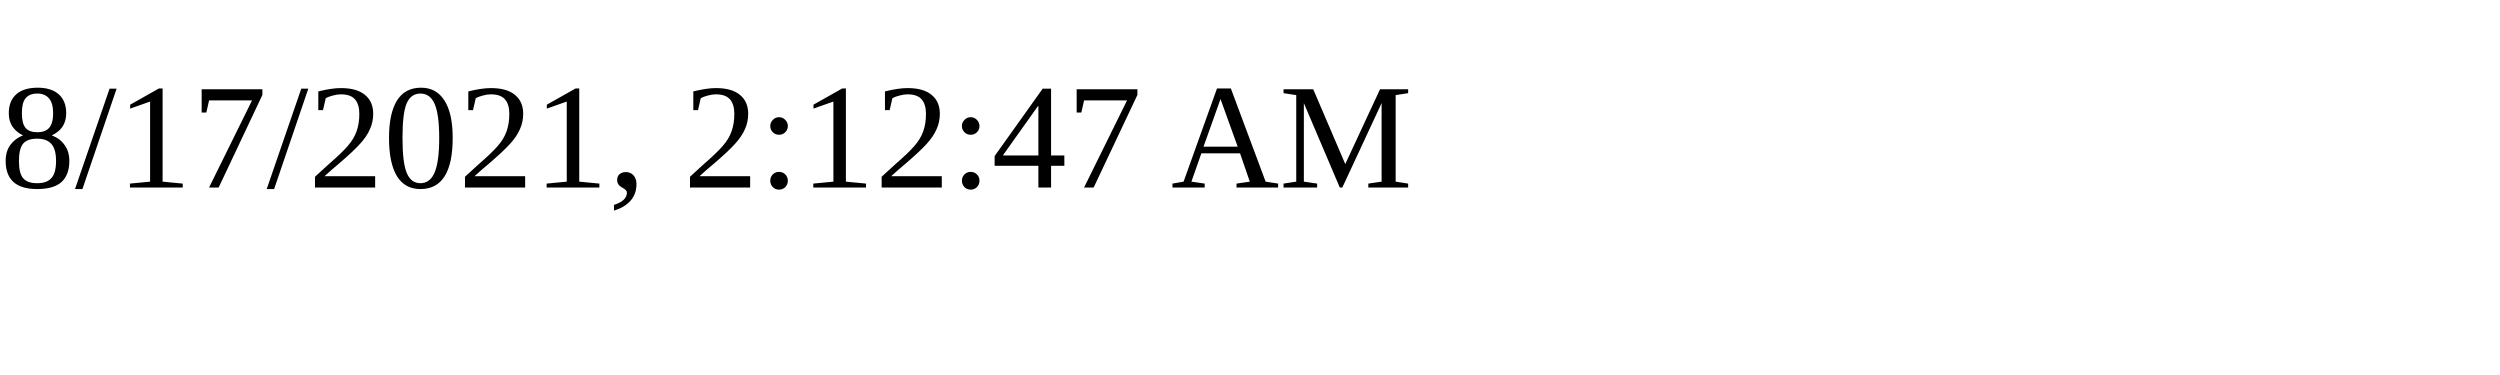
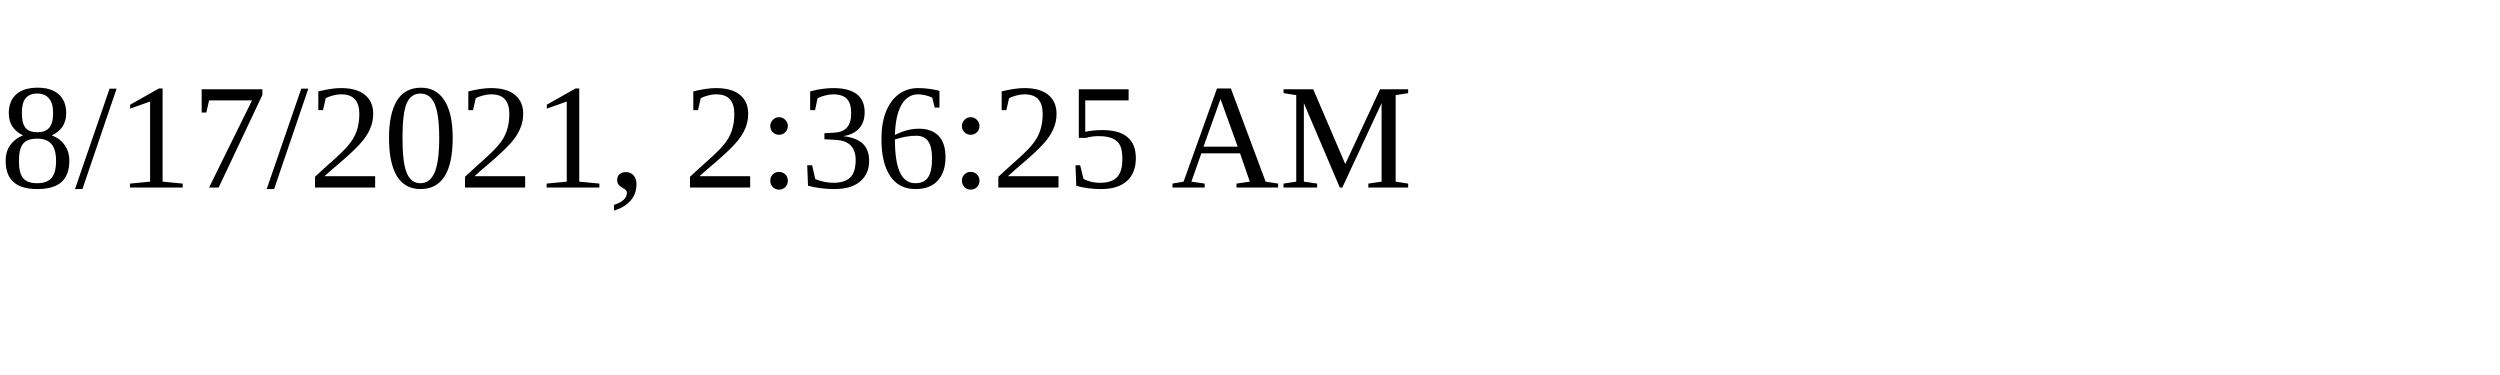
<svg xmlns="http://www.w3.org/2000/svg" height="30" width="200">
-   <text x="0" y="15">8/17/2021, 2:12:47 AM</text>
+   <text x="0" y="15">8/17/2021, 2:36:25 AM</text>
</svg>
